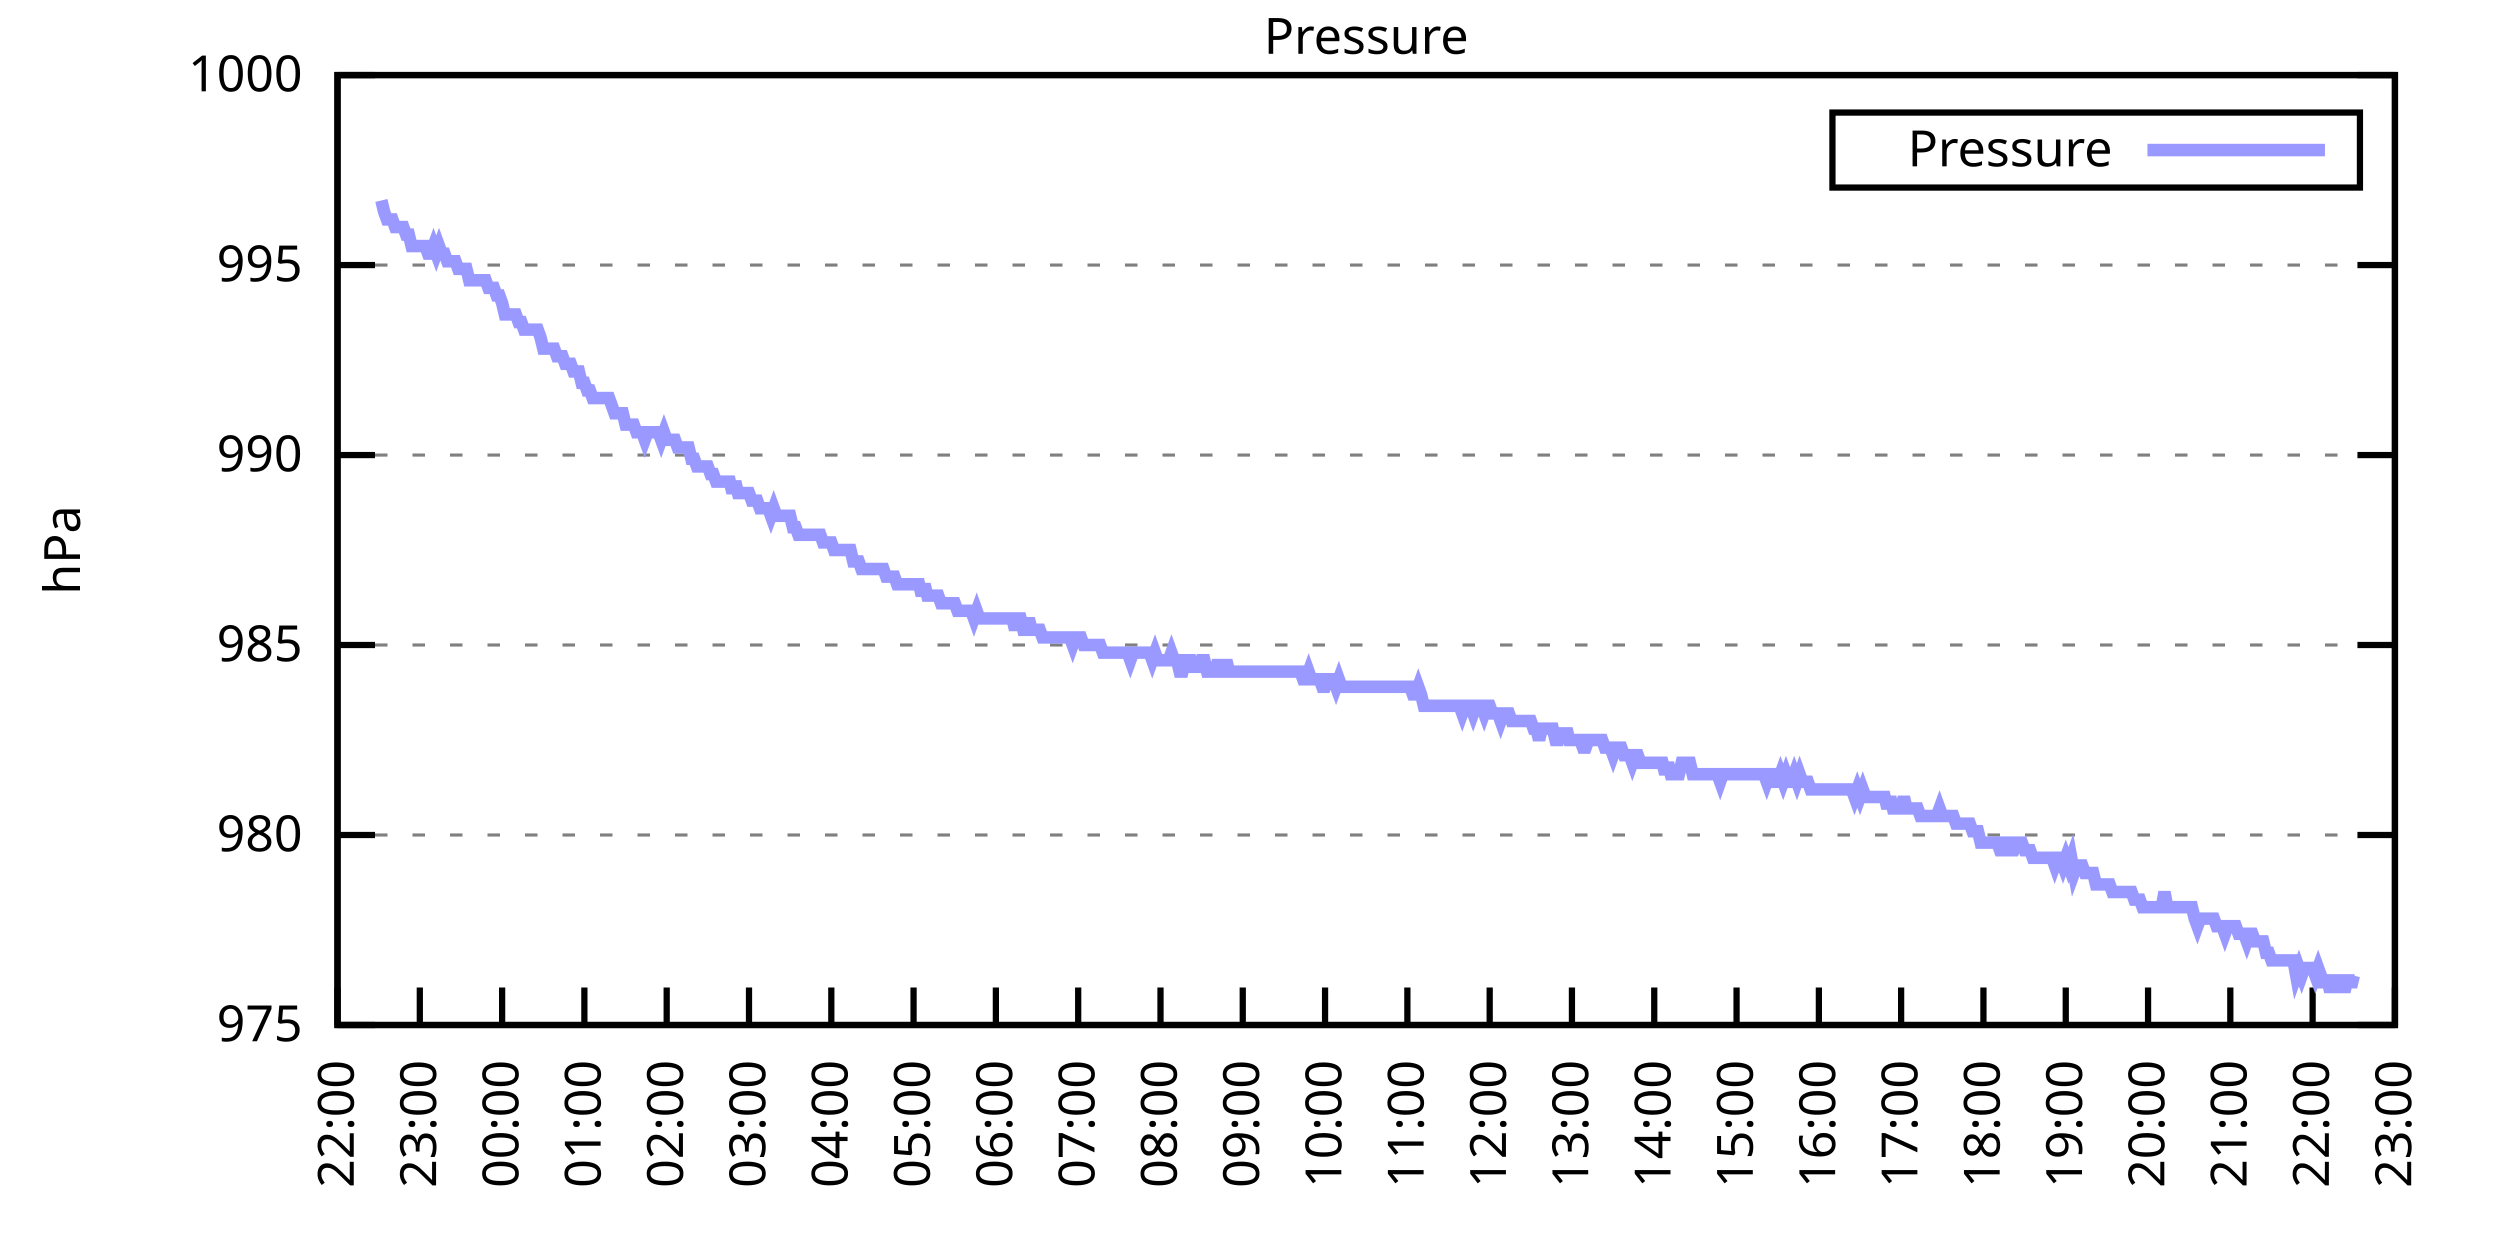
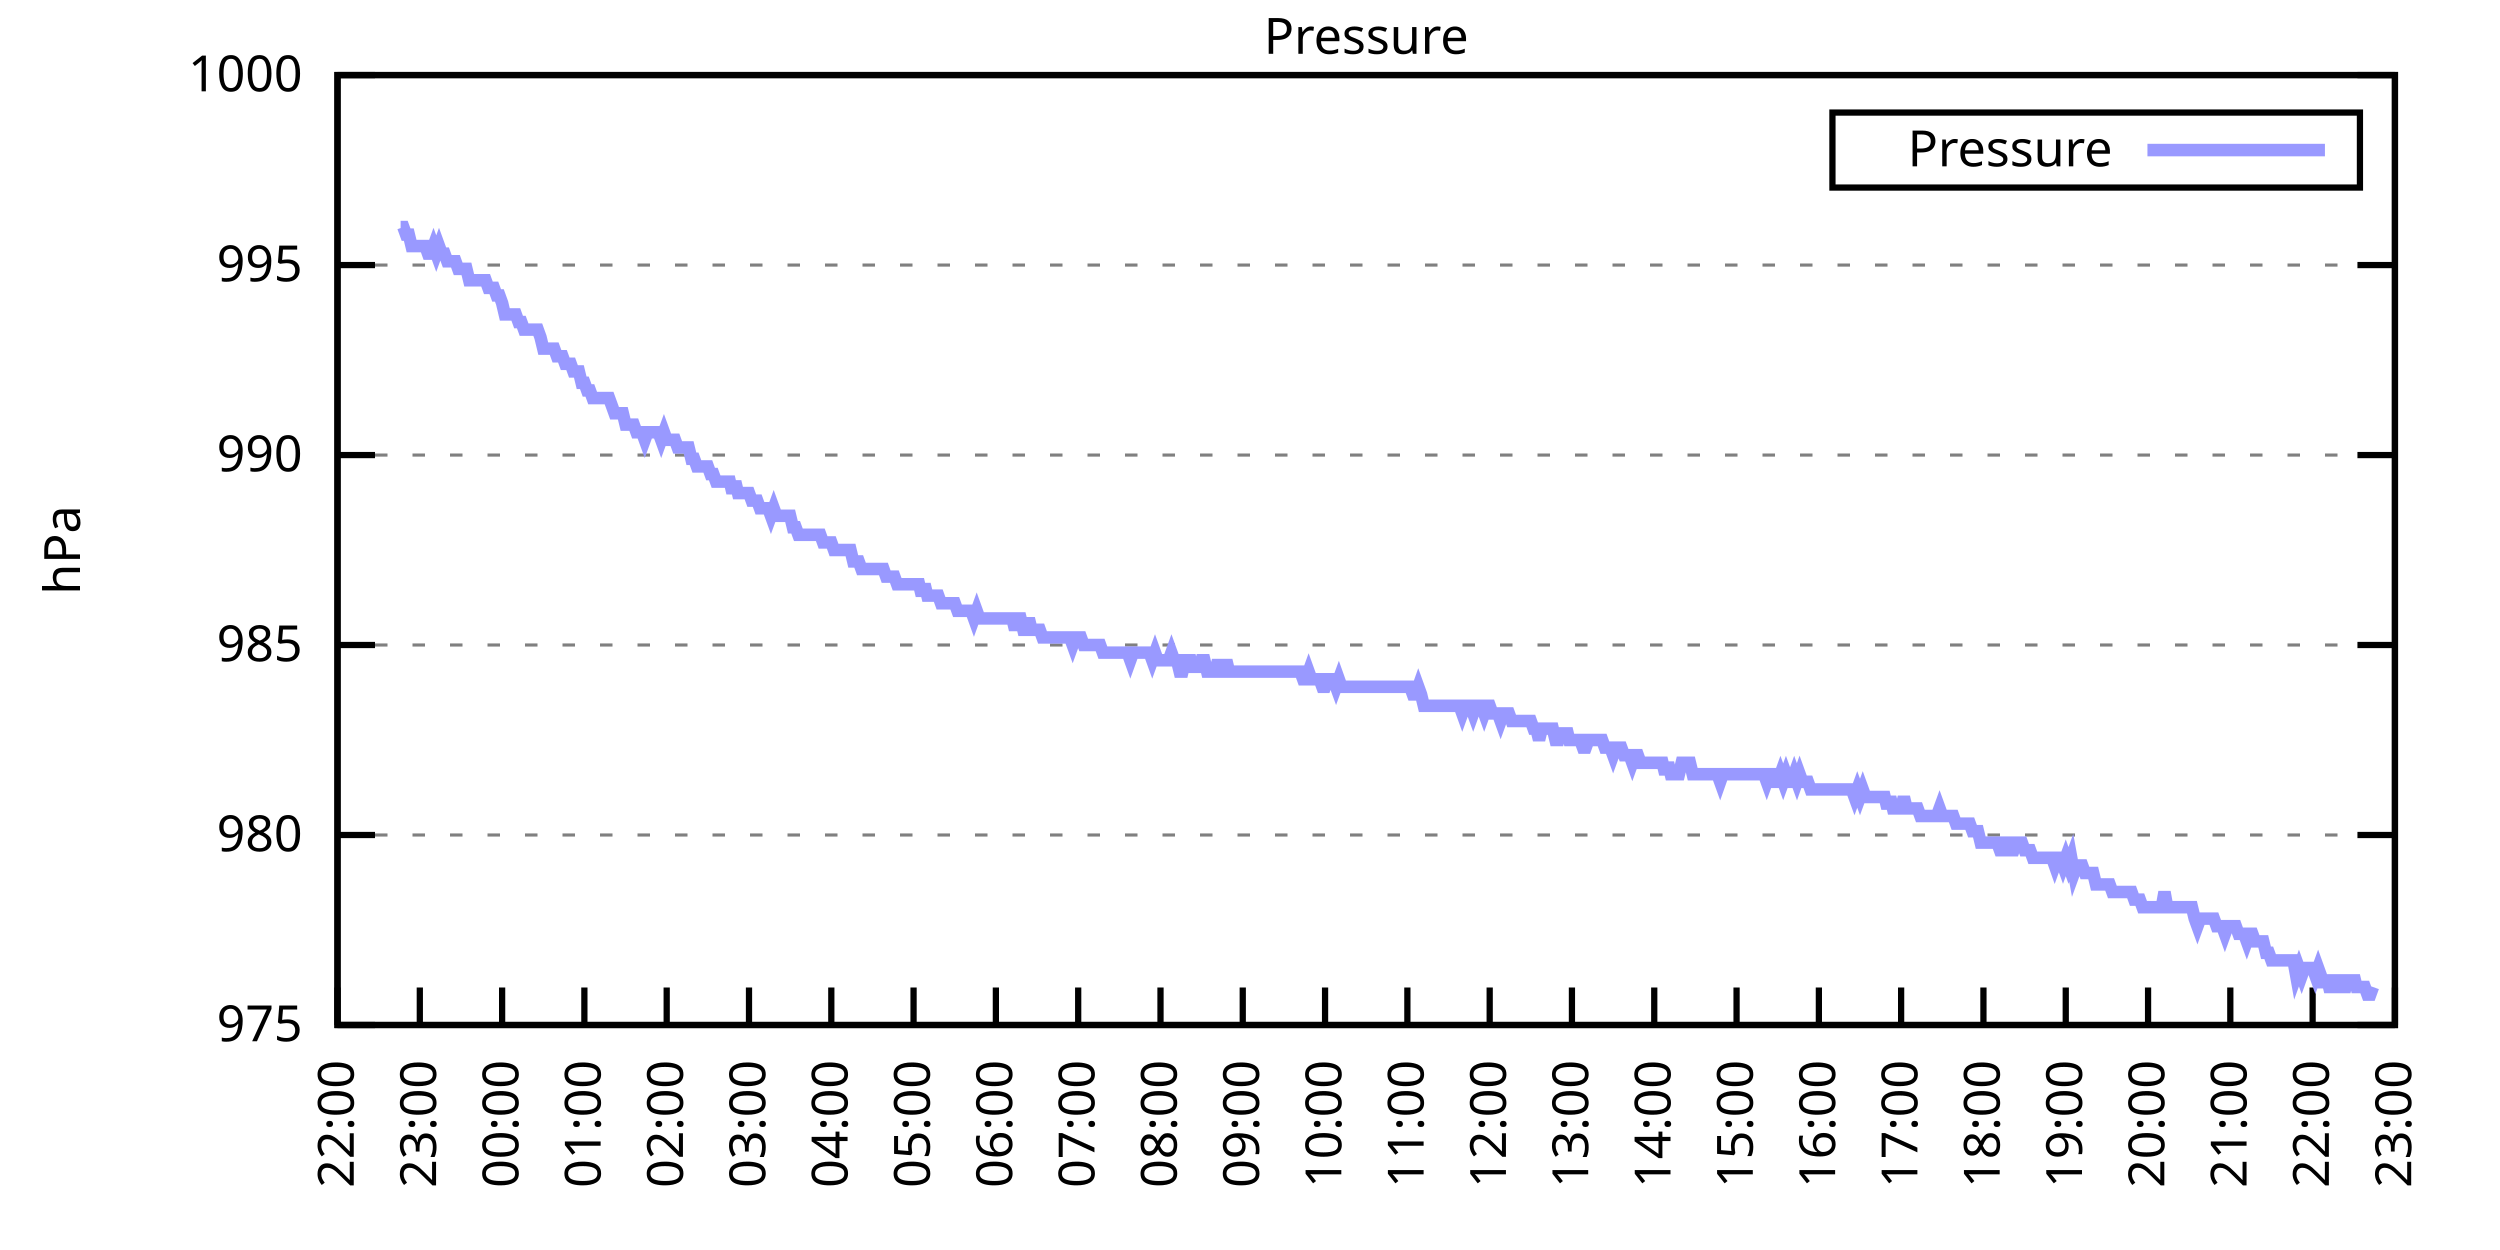
<svg xmlns="http://www.w3.org/2000/svg" xmlns:xlink="http://www.w3.org/1999/xlink" width="400" height="200" viewBox="0 0 400 200">
  <g id="gnuplot_canvas">
    <rect x="0" y="0" width="400" height="200" fill="none" />
    <defs>
      <circle id="gpDot" r="0.5" stroke-width="0.5" stroke="currentColor" />
      <path id="gpPt0" stroke-width="0.333" stroke="currentColor" d="M-1,0 h2 M0,-1 v2" />
      <path id="gpPt1" stroke-width="0.333" stroke="currentColor" d="M-1,-1 L1,1 M1,-1 L-1,1" />
      <path id="gpPt2" stroke-width="0.333" stroke="currentColor" d="M-1,0 L1,0 M0,-1 L0,1 M-1,-1 L1,1 M-1,1 L1,-1" />
      <rect id="gpPt3" stroke-width="0.333" stroke="currentColor" x="-1" y="-1" width="2" height="2" />
      <rect id="gpPt4" stroke-width="0.333" stroke="currentColor" fill="currentColor" x="-1" y="-1" width="2" height="2" />
      <circle id="gpPt5" stroke-width="0.333" stroke="currentColor" cx="0" cy="0" r="1" />
      <use xlink:href="#gpPt5" id="gpPt6" fill="currentColor" stroke="none" />
      <path id="gpPt7" stroke-width="0.333" stroke="currentColor" d="M0,-1.33 L-1.33,0.67 L1.33,0.67 z" />
      <use xlink:href="#gpPt7" id="gpPt8" fill="currentColor" stroke="none" />
      <use xlink:href="#gpPt7" id="gpPt9" stroke="currentColor" transform="rotate(180)" />
      <use xlink:href="#gpPt9" id="gpPt10" fill="currentColor" stroke="none" />
      <use xlink:href="#gpPt3" id="gpPt11" stroke="currentColor" transform="rotate(45)" />
      <use xlink:href="#gpPt11" id="gpPt12" fill="currentColor" stroke="none" />
      <path id="gpPt13" stroke-width="0.333" stroke="currentColor" d="M0,1.330 L1.265,0.411 L0.782,-1.067 L-0.782,-1.076 L-1.265,0.411 z" />
      <use xlink:href="#gpPt13" id="gpPt14" fill="currentColor" stroke="none" />
      <filter id="textbox" filterUnits="objectBoundingBox" x="0" y="0" height="1" width="1">
        <feFlood flood-color="white" flood-opacity="1" result="bgnd" />
        <feComposite in="SourceGraphic" in2="bgnd" operator="atop" />
      </filter>
      <filter id="greybox" filterUnits="objectBoundingBox" x="0" y="0" height="1" width="1">
        <feFlood flood-color="lightgrey" flood-opacity="1" result="grey" />
        <feComposite in="SourceGraphic" in2="grey" operator="atop" />
      </filter>
    </defs>
    <g fill="none" color="white" stroke="currentColor" stroke-width="1.00" stroke-linecap="butt" stroke-linejoin="miter">
</g>
    <g fill="none" color="black" stroke="currentColor" stroke-width="1.00" stroke-linecap="butt" stroke-linejoin="miter">
      <g stroke="none" shape-rendering="crispEdges">
        <polygon fill="rgb(255, 255, 255)" points="54.00,164.00 383.18,164.00 383.18,12.02 54.00,12.02 " />
      </g>
    </g>
    <g fill="none" color="black" stroke="currentColor" stroke-width="1.00" stroke-linecap="butt" stroke-linejoin="miter">
</g>
    <g fill="none" color="black" stroke="black" stroke-width="0.50" stroke-linecap="butt" stroke-linejoin="miter">
</g>
    <g fill="none" color="gray" stroke="currentColor" stroke-width="0.50" stroke-linecap="butt" stroke-linejoin="miter">
      <path stroke="gray" stroke-dasharray="2,4" class="gridline" d="M54.00,164.00 L383.19,164.00  " />
    </g>
    <g fill="none" color="gray" stroke="gray" stroke-width="1.00" stroke-linecap="butt" stroke-linejoin="miter">
</g>
    <g fill="none" color="black" stroke="currentColor" stroke-width="1.00" stroke-linecap="butt" stroke-linejoin="miter">
      <path stroke="black" d="M54.00,164.00 L60.00,164.00 M383.19,164.00 L377.19,164.00  " />
      <g transform="translate(48.40,166.60)" stroke="none" fill="black" font-family="Sans" font-size="8.00" text-anchor="end">
        <text>
          <tspan font-family="Sans"> 975</tspan>
        </text>
      </g>
    </g>
    <g fill="none" color="black" stroke="currentColor" stroke-width="1.00" stroke-linecap="butt" stroke-linejoin="miter">
</g>
    <g fill="none" color="black" stroke="black" stroke-width="0.50" stroke-linecap="butt" stroke-linejoin="miter">
</g>
    <g fill="none" color="gray" stroke="currentColor" stroke-width="0.50" stroke-linecap="butt" stroke-linejoin="miter">
      <path stroke="gray" stroke-dasharray="2,4" class="gridline" d="M54.00,133.60 L383.19,133.60  " />
    </g>
    <g fill="none" color="gray" stroke="gray" stroke-width="1.00" stroke-linecap="butt" stroke-linejoin="miter">
</g>
    <g fill="none" color="black" stroke="currentColor" stroke-width="1.00" stroke-linecap="butt" stroke-linejoin="miter">
      <path stroke="black" d="M54.00,133.60 L60.00,133.60 M383.19,133.60 L377.19,133.60  " />
      <g transform="translate(48.40,136.20)" stroke="none" fill="black" font-family="Sans" font-size="8.00" text-anchor="end">
        <text>
          <tspan font-family="Sans"> 980</tspan>
        </text>
      </g>
    </g>
    <g fill="none" color="black" stroke="currentColor" stroke-width="1.00" stroke-linecap="butt" stroke-linejoin="miter">
</g>
    <g fill="none" color="black" stroke="black" stroke-width="0.50" stroke-linecap="butt" stroke-linejoin="miter">
</g>
    <g fill="none" color="gray" stroke="currentColor" stroke-width="0.50" stroke-linecap="butt" stroke-linejoin="miter">
      <path stroke="gray" stroke-dasharray="2,4" class="gridline" d="M54.00,103.20 L383.19,103.20  " />
    </g>
    <g fill="none" color="gray" stroke="gray" stroke-width="1.00" stroke-linecap="butt" stroke-linejoin="miter">
</g>
    <g fill="none" color="black" stroke="currentColor" stroke-width="1.00" stroke-linecap="butt" stroke-linejoin="miter">
      <path stroke="black" d="M54.00,103.20 L60.00,103.20 M383.19,103.20 L377.19,103.20  " />
      <g transform="translate(48.40,105.80)" stroke="none" fill="black" font-family="Sans" font-size="8.00" text-anchor="end">
        <text>
          <tspan font-family="Sans"> 985</tspan>
        </text>
      </g>
    </g>
    <g fill="none" color="black" stroke="currentColor" stroke-width="1.00" stroke-linecap="butt" stroke-linejoin="miter">
</g>
    <g fill="none" color="black" stroke="black" stroke-width="0.50" stroke-linecap="butt" stroke-linejoin="miter">
</g>
    <g fill="none" color="gray" stroke="currentColor" stroke-width="0.50" stroke-linecap="butt" stroke-linejoin="miter">
      <path stroke="gray" stroke-dasharray="2,4" class="gridline" d="M54.00,72.81 L383.19,72.81  " />
    </g>
    <g fill="none" color="gray" stroke="gray" stroke-width="1.00" stroke-linecap="butt" stroke-linejoin="miter">
</g>
    <g fill="none" color="black" stroke="currentColor" stroke-width="1.00" stroke-linecap="butt" stroke-linejoin="miter">
      <path stroke="black" d="M54.00,72.81 L60.00,72.81 M383.19,72.81 L377.19,72.81  " />
      <g transform="translate(48.40,75.41)" stroke="none" fill="black" font-family="Sans" font-size="8.00" text-anchor="end">
        <text>
          <tspan font-family="Sans"> 990</tspan>
        </text>
      </g>
    </g>
    <g fill="none" color="black" stroke="currentColor" stroke-width="1.00" stroke-linecap="butt" stroke-linejoin="miter">
</g>
    <g fill="none" color="black" stroke="black" stroke-width="0.50" stroke-linecap="butt" stroke-linejoin="miter">
</g>
    <g fill="none" color="gray" stroke="currentColor" stroke-width="0.50" stroke-linecap="butt" stroke-linejoin="miter">
      <path stroke="gray" stroke-dasharray="2,4" class="gridline" d="M54.00,42.41 L383.19,42.41  " />
    </g>
    <g fill="none" color="gray" stroke="gray" stroke-width="1.00" stroke-linecap="butt" stroke-linejoin="miter">
</g>
    <g fill="none" color="black" stroke="currentColor" stroke-width="1.00" stroke-linecap="butt" stroke-linejoin="miter">
      <path stroke="black" d="M54.00,42.41 L60.00,42.41 M383.19,42.41 L377.19,42.41  " />
      <g transform="translate(48.40,45.01)" stroke="none" fill="black" font-family="Sans" font-size="8.00" text-anchor="end">
        <text>
          <tspan font-family="Sans"> 995</tspan>
        </text>
      </g>
    </g>
    <g fill="none" color="black" stroke="currentColor" stroke-width="1.00" stroke-linecap="butt" stroke-linejoin="miter">
</g>
    <g fill="none" color="black" stroke="black" stroke-width="0.50" stroke-linecap="butt" stroke-linejoin="miter">
</g>
    <g fill="none" color="gray" stroke="currentColor" stroke-width="0.50" stroke-linecap="butt" stroke-linejoin="miter">
      <path stroke="gray" stroke-dasharray="2,4" class="gridline" d="M54.00,12.01 L383.19,12.01  " />
    </g>
    <g fill="none" color="gray" stroke="gray" stroke-width="1.00" stroke-linecap="butt" stroke-linejoin="miter">
</g>
    <g fill="none" color="black" stroke="currentColor" stroke-width="1.00" stroke-linecap="butt" stroke-linejoin="miter">
      <path stroke="black" d="M54.00,12.01 L60.00,12.01 M383.19,12.01 L377.19,12.01  " />
      <g transform="translate(48.40,14.61)" stroke="none" fill="black" font-family="Sans" font-size="8.00" text-anchor="end">
        <text>
          <tspan font-family="Sans"> 1000</tspan>
        </text>
      </g>
    </g>
    <g fill="none" color="black" stroke="currentColor" stroke-width="1.00" stroke-linecap="butt" stroke-linejoin="miter">
      <path stroke="black" d="M54.00,164.00 L54.00,158.00  " />
      <g transform="translate(56.60,169.60) rotate(270.00)" stroke="none" fill="black" font-family="Sans" font-size="8.00" text-anchor="end">
        <text>
          <tspan font-family="Sans">22:00</tspan>
        </text>
      </g>
    </g>
    <g fill="none" color="black" stroke="currentColor" stroke-width="1.00" stroke-linecap="butt" stroke-linejoin="miter">
      <path stroke="black" d="M67.17,164.00 L67.17,158.00  " />
      <g transform="translate(69.77,169.60) rotate(270.00)" stroke="none" fill="black" font-family="Sans" font-size="8.00" text-anchor="end">
        <text>
          <tspan font-family="Sans">23:00</tspan>
        </text>
      </g>
    </g>
    <g fill="none" color="black" stroke="currentColor" stroke-width="1.00" stroke-linecap="butt" stroke-linejoin="miter">
      <path stroke="black" d="M80.34,164.00 L80.34,158.00  " />
      <g transform="translate(82.94,169.60) rotate(270.00)" stroke="none" fill="black" font-family="Sans" font-size="8.00" text-anchor="end">
        <text>
          <tspan font-family="Sans">00:00</tspan>
        </text>
      </g>
    </g>
    <g fill="none" color="black" stroke="currentColor" stroke-width="1.00" stroke-linecap="butt" stroke-linejoin="miter">
      <path stroke="black" d="M93.50,164.00 L93.50,158.00  " />
      <g transform="translate(96.10,169.60) rotate(270.00)" stroke="none" fill="black" font-family="Sans" font-size="8.00" text-anchor="end">
        <text>
          <tspan font-family="Sans">01:00</tspan>
        </text>
      </g>
    </g>
    <g fill="none" color="black" stroke="currentColor" stroke-width="1.00" stroke-linecap="butt" stroke-linejoin="miter">
      <path stroke="black" d="M106.67,164.00 L106.67,158.00  " />
      <g transform="translate(109.27,169.60) rotate(270.00)" stroke="none" fill="black" font-family="Sans" font-size="8.00" text-anchor="end">
        <text>
          <tspan font-family="Sans">02:00</tspan>
        </text>
      </g>
    </g>
    <g fill="none" color="black" stroke="currentColor" stroke-width="1.00" stroke-linecap="butt" stroke-linejoin="miter">
      <path stroke="black" d="M119.84,164.00 L119.84,158.00  " />
      <g transform="translate(122.44,169.60) rotate(270.00)" stroke="none" fill="black" font-family="Sans" font-size="8.00" text-anchor="end">
        <text>
          <tspan font-family="Sans">03:00</tspan>
        </text>
      </g>
    </g>
    <g fill="none" color="black" stroke="currentColor" stroke-width="1.00" stroke-linecap="butt" stroke-linejoin="miter">
      <path stroke="black" d="M133.01,164.00 L133.01,158.00  " />
      <g transform="translate(135.61,169.60) rotate(270.00)" stroke="none" fill="black" font-family="Sans" font-size="8.00" text-anchor="end">
        <text>
          <tspan font-family="Sans">04:00</tspan>
        </text>
      </g>
    </g>
    <g fill="none" color="black" stroke="currentColor" stroke-width="1.00" stroke-linecap="butt" stroke-linejoin="miter">
      <path stroke="black" d="M146.17,164.00 L146.17,158.00  " />
      <g transform="translate(148.77,169.60) rotate(270.00)" stroke="none" fill="black" font-family="Sans" font-size="8.00" text-anchor="end">
        <text>
          <tspan font-family="Sans">05:00</tspan>
        </text>
      </g>
    </g>
    <g fill="none" color="black" stroke="currentColor" stroke-width="1.00" stroke-linecap="butt" stroke-linejoin="miter">
      <path stroke="black" d="M159.34,164.00 L159.34,158.00  " />
      <g transform="translate(161.94,169.60) rotate(270.00)" stroke="none" fill="black" font-family="Sans" font-size="8.00" text-anchor="end">
        <text>
          <tspan font-family="Sans">06:00</tspan>
        </text>
      </g>
    </g>
    <g fill="none" color="black" stroke="currentColor" stroke-width="1.00" stroke-linecap="butt" stroke-linejoin="miter">
      <path stroke="black" d="M172.51,164.00 L172.51,158.00  " />
      <g transform="translate(175.11,169.60) rotate(270.00)" stroke="none" fill="black" font-family="Sans" font-size="8.00" text-anchor="end">
        <text>
          <tspan font-family="Sans">07:00</tspan>
        </text>
      </g>
    </g>
    <g fill="none" color="black" stroke="currentColor" stroke-width="1.00" stroke-linecap="butt" stroke-linejoin="miter">
      <path stroke="black" d="M185.68,164.00 L185.68,158.00  " />
      <g transform="translate(188.28,169.60) rotate(270.00)" stroke="none" fill="black" font-family="Sans" font-size="8.00" text-anchor="end">
        <text>
          <tspan font-family="Sans">08:00</tspan>
        </text>
      </g>
    </g>
    <g fill="none" color="black" stroke="currentColor" stroke-width="1.00" stroke-linecap="butt" stroke-linejoin="miter">
      <path stroke="black" d="M198.84,164.00 L198.84,158.00  " />
      <g transform="translate(201.44,169.60) rotate(270.00)" stroke="none" fill="black" font-family="Sans" font-size="8.00" text-anchor="end">
        <text>
          <tspan font-family="Sans">09:00</tspan>
        </text>
      </g>
    </g>
    <g fill="none" color="black" stroke="currentColor" stroke-width="1.00" stroke-linecap="butt" stroke-linejoin="miter">
      <path stroke="black" d="M212.01,164.00 L212.01,158.00  " />
      <g transform="translate(214.61,169.60) rotate(270.00)" stroke="none" fill="black" font-family="Sans" font-size="8.00" text-anchor="end">
        <text>
          <tspan font-family="Sans">10:00</tspan>
        </text>
      </g>
    </g>
    <g fill="none" color="black" stroke="currentColor" stroke-width="1.00" stroke-linecap="butt" stroke-linejoin="miter">
      <path stroke="black" d="M225.18,164.00 L225.18,158.00  " />
      <g transform="translate(227.78,169.60) rotate(270.00)" stroke="none" fill="black" font-family="Sans" font-size="8.00" text-anchor="end">
        <text>
          <tspan font-family="Sans">11:00</tspan>
        </text>
      </g>
    </g>
    <g fill="none" color="black" stroke="currentColor" stroke-width="1.00" stroke-linecap="butt" stroke-linejoin="miter">
      <path stroke="black" d="M238.35,164.00 L238.35,158.00  " />
      <g transform="translate(240.95,169.60) rotate(270.00)" stroke="none" fill="black" font-family="Sans" font-size="8.00" text-anchor="end">
        <text>
          <tspan font-family="Sans">12:00</tspan>
        </text>
      </g>
    </g>
    <g fill="none" color="black" stroke="currentColor" stroke-width="1.00" stroke-linecap="butt" stroke-linejoin="miter">
      <path stroke="black" d="M251.51,164.00 L251.51,158.00  " />
      <g transform="translate(254.11,169.60) rotate(270.00)" stroke="none" fill="black" font-family="Sans" font-size="8.00" text-anchor="end">
        <text>
          <tspan font-family="Sans">13:00</tspan>
        </text>
      </g>
    </g>
    <g fill="none" color="black" stroke="currentColor" stroke-width="1.00" stroke-linecap="butt" stroke-linejoin="miter">
      <path stroke="black" d="M264.68,164.00 L264.68,158.00  " />
      <g transform="translate(267.28,169.60) rotate(270.00)" stroke="none" fill="black" font-family="Sans" font-size="8.00" text-anchor="end">
        <text>
          <tspan font-family="Sans">14:00</tspan>
        </text>
      </g>
    </g>
    <g fill="none" color="black" stroke="currentColor" stroke-width="1.00" stroke-linecap="butt" stroke-linejoin="miter">
      <path stroke="black" d="M277.85,164.00 L277.85,158.00  " />
      <g transform="translate(280.45,169.60) rotate(270.00)" stroke="none" fill="black" font-family="Sans" font-size="8.00" text-anchor="end">
        <text>
          <tspan font-family="Sans">15:00</tspan>
        </text>
      </g>
    </g>
    <g fill="none" color="black" stroke="currentColor" stroke-width="1.00" stroke-linecap="butt" stroke-linejoin="miter">
      <path stroke="black" d="M291.02,164.00 L291.02,158.00  " />
      <g transform="translate(293.62,169.60) rotate(270.00)" stroke="none" fill="black" font-family="Sans" font-size="8.00" text-anchor="end">
        <text>
          <tspan font-family="Sans">16:00</tspan>
        </text>
      </g>
    </g>
    <g fill="none" color="black" stroke="currentColor" stroke-width="1.00" stroke-linecap="butt" stroke-linejoin="miter">
      <path stroke="black" d="M304.18,164.00 L304.18,158.00  " />
      <g transform="translate(306.78,169.60) rotate(270.00)" stroke="none" fill="black" font-family="Sans" font-size="8.00" text-anchor="end">
        <text>
          <tspan font-family="Sans">17:00</tspan>
        </text>
      </g>
    </g>
    <g fill="none" color="black" stroke="currentColor" stroke-width="1.00" stroke-linecap="butt" stroke-linejoin="miter">
      <path stroke="black" d="M317.35,164.00 L317.35,158.00  " />
      <g transform="translate(319.95,169.60) rotate(270.00)" stroke="none" fill="black" font-family="Sans" font-size="8.00" text-anchor="end">
        <text>
          <tspan font-family="Sans">18:00</tspan>
        </text>
      </g>
    </g>
    <g fill="none" color="black" stroke="currentColor" stroke-width="1.00" stroke-linecap="butt" stroke-linejoin="miter">
      <path stroke="black" d="M330.52,164.00 L330.52,158.00  " />
      <g transform="translate(333.12,169.60) rotate(270.00)" stroke="none" fill="black" font-family="Sans" font-size="8.00" text-anchor="end">
        <text>
          <tspan font-family="Sans">19:00</tspan>
        </text>
      </g>
    </g>
    <g fill="none" color="black" stroke="currentColor" stroke-width="1.00" stroke-linecap="butt" stroke-linejoin="miter">
      <path stroke="black" d="M343.69,164.00 L343.69,158.00  " />
      <g transform="translate(346.29,169.60) rotate(270.00)" stroke="none" fill="black" font-family="Sans" font-size="8.00" text-anchor="end">
        <text>
          <tspan font-family="Sans">20:00</tspan>
        </text>
      </g>
    </g>
    <g fill="none" color="black" stroke="currentColor" stroke-width="1.00" stroke-linecap="butt" stroke-linejoin="miter">
      <path stroke="black" d="M356.85,164.00 L356.85,158.00  " />
      <g transform="translate(359.45,169.60) rotate(270.00)" stroke="none" fill="black" font-family="Sans" font-size="8.00" text-anchor="end">
        <text>
          <tspan font-family="Sans">21:00</tspan>
        </text>
      </g>
    </g>
    <g fill="none" color="black" stroke="currentColor" stroke-width="1.00" stroke-linecap="butt" stroke-linejoin="miter">
      <path stroke="black" d="M370.02,164.00 L370.02,158.00  " />
      <g transform="translate(372.62,169.60) rotate(270.00)" stroke="none" fill="black" font-family="Sans" font-size="8.00" text-anchor="end">
        <text>
          <tspan font-family="Sans">22:00</tspan>
        </text>
      </g>
    </g>
    <g fill="none" color="black" stroke="currentColor" stroke-width="1.00" stroke-linecap="butt" stroke-linejoin="miter">
      <path stroke="black" d="M383.19,164.00 L383.19,158.00  " />
      <g transform="translate(385.79,169.60) rotate(270.00)" stroke="none" fill="black" font-family="Sans" font-size="8.00" text-anchor="end">
        <text>
          <tspan font-family="Sans">23:00</tspan>
        </text>
      </g>
    </g>
    <g fill="none" color="black" stroke="currentColor" stroke-width="1.00" stroke-linecap="butt" stroke-linejoin="miter">
</g>
    <g fill="none" color="black" stroke="currentColor" stroke-width="1.00" stroke-linecap="butt" stroke-linejoin="miter">
      <path stroke="black" d="M54.00,12.01 L54.00,164.00 L383.19,164.00 L383.19,12.01 L54.00,12.01 Z  " />
    </g>
    <g fill="none" color="black" stroke="currentColor" stroke-width="1.00" stroke-linecap="butt" stroke-linejoin="miter">
</g>
    <g fill="none" color="black" stroke="currentColor" stroke-width="1.00" stroke-linecap="butt" stroke-linejoin="miter">
      <path stroke="black" d="M293.19,30.01 L293.19,18.01 L377.59,18.01 L377.59,30.01 L293.19,30.01 Z  " />
    </g>
    <g id="Pressure_plot_1">
      <g fill="none" color="white" stroke="black" stroke-width="2.00" stroke-linecap="butt" stroke-linejoin="miter">
</g>
      <g fill="none" color="black" stroke="currentColor" stroke-width="2.00" stroke-linecap="butt" stroke-linejoin="miter">
        <g transform="translate(337.99,26.61)" stroke="none" fill="black" font-family="Sans" font-size="8.00" text-anchor="end">
          <text>
            <tspan font-family="Sans">Pressure</tspan>
          </text>
        </g>
      </g>
      <g fill="none" color="black" stroke="currentColor" stroke-width="2.00" stroke-linecap="butt" stroke-linejoin="miter">
-         <path stroke="rgb(153, 153, 255)" d="M343.59,24.01 L371.99,24.01 M61.02,32.07 L61.46,33.90 L61.90,35.11 L62.34,35.11 L62.78,35.11 L63.22,36.33   L63.66,36.33 L64.10,36.33 L64.53,36.33 L64.97,37.54 L65.41,37.54 L65.85,39.37 L66.29,39.37 L66.73,39.37   L67.17,39.37 L67.61,39.37 L68.05,39.37 L68.48,40.58 L68.92,40.58 L69.36,39.37 L69.80,40.58 L70.24,39.37   L70.68,40.58 L71.12,40.58 L71.56,41.80 L72.00,41.80 L72.43,41.80 L72.87,41.80 L73.31,43.02 L73.75,43.02   L74.19,43.02 L74.63,43.02 L75.07,44.84 L75.51,44.84 L75.95,44.84 L76.38,44.84 L76.82,44.84 L77.26,44.84   L77.70,44.84 L78.14,46.06 L78.58,46.06 L79.02,46.06 L79.46,47.27 L79.90,47.27 L80.34,48.49 L80.77,50.31   L81.21,50.31 L81.65,50.31 L82.09,50.31 L82.53,50.31 L82.97,51.53 L83.41,51.53 L83.85,52.74 L84.29,52.74   L84.72,52.74 L85.16,52.74 L85.60,52.74 L86.04,52.74 L86.48,53.96 L86.92,55.78 L87.36,55.78 L87.80,55.78   L88.24,55.78 L88.67,55.78 L89.11,57.00 L89.55,57.00 L89.99,57.00 L90.43,58.21 L90.87,58.21 L91.31,58.21   L91.75,59.43 L92.19,59.43 L92.62,59.43 L93.06,61.25 L93.50,61.25 L93.94,62.47 L94.38,62.47 L94.82,63.69   L95.26,63.69 L95.70,63.69 L96.14,63.69 L96.58,63.69 L97.01,63.69 L97.45,63.69 L97.89,64.90 L98.33,66.12   L98.77,66.12 L99.21,66.12 L99.65,66.12 L100.09,67.94 L100.53,67.94 L100.96,67.94 L101.40,67.94 L101.84,69.16   L102.28,69.16 L102.72,69.16 L103.16,70.37 L103.60,69.16 L104.04,69.16 L104.48,69.16 L104.91,69.16 L105.35,69.16   L105.79,70.37 L106.23,69.16 L106.67,70.37 L107.11,70.37 L107.55,70.37 L107.99,70.37 L108.43,71.59 L108.87,71.59   L109.30,71.59 L109.74,71.59 L110.18,71.59 L110.62,73.41 L111.06,73.41 L111.50,74.63 L111.94,74.63 L112.38,74.63   L112.82,74.63 L113.25,74.63 L113.69,75.85 L114.13,75.85 L114.57,77.06 L115.01,77.06 L115.45,77.06 L115.89,77.06   L116.33,77.06 L116.77,77.06 L117.20,78.89 L117.64,77.06 L118.08,78.89 L118.52,78.89 L118.96,78.89 L119.40,78.89   L119.84,78.89 L120.28,80.10 L120.72,80.10 L121.15,80.10 L121.59,81.32 L122.03,81.32 L122.47,81.32 L122.91,81.32   L123.35,82.53 L123.79,81.32 L124.23,82.53 L124.67,82.53 L125.11,82.53 L125.54,82.53 L125.98,82.53 L126.42,82.53   L126.86,84.36 L127.30,84.36 L127.74,85.57 L128.18,85.57 L128.62,85.57 L129.06,85.57 L129.49,85.57 L129.93,85.57   L130.37,85.57 L130.81,85.57 L131.25,85.57 L131.69,86.79 L132.13,86.79 L132.57,86.79 L133.01,86.79 L133.44,88.00   L133.88,88.00 L134.32,88.00 L134.76,88.00 L135.20,88.00 L135.64,88.00 L136.08,88.00 L136.52,89.83 L136.96,89.83   L137.39,89.83 L137.83,91.04 L138.27,91.04 L138.71,91.04 L139.15,91.04 L139.59,91.04 L140.03,91.04 L140.47,91.04   L140.91,91.04 L141.35,91.04 L141.78,92.26 L142.22,92.26 L142.66,92.26 L143.10,92.26 L143.54,93.48 L143.98,93.48   L144.42,93.48 L144.86,93.48 L145.30,93.48 L145.73,93.48 L146.17,93.48 L146.61,93.48 L147.05,93.48 L147.49,95.30   L147.93,93.48 L148.37,95.30 L148.81,95.30 L149.25,95.30 L149.68,95.30 L150.12,95.30 L150.56,96.52 L151.00,96.52   L151.44,96.52 L151.88,96.52 L152.32,96.52 L152.76,96.52 L153.20,97.73 L153.63,97.73 L154.07,97.73 L154.51,97.73   L154.95,97.73 L155.39,97.73 L155.83,98.95 L156.27,97.73 L156.71,98.95 L157.15,98.95 L157.59,98.95 L158.02,98.95   L158.46,98.95 L158.90,98.95 L159.34,98.95 L159.78,98.95 L160.22,98.95 L160.66,98.95 L161.10,98.95 L161.54,98.95   L161.97,98.95 L162.41,100.77 L162.85,98.95 L163.29,98.95 L163.73,100.77 L164.17,100.77 L164.61,98.95 L165.05,100.77   L165.49,100.77 L165.92,100.77 L166.36,100.77 L166.80,101.99 L167.24,101.99 L167.68,101.99 L168.12,101.99 L168.56,101.99   L169.00,101.99 L169.44,101.99 L169.87,101.99 L170.31,101.99 L170.75,101.99 L171.19,101.99 L171.63,103.20 L172.07,101.99   L172.51,101.99 L172.95,101.99 L173.39,103.20 L173.83,103.20 L174.26,103.20 L174.70,103.20 L175.14,103.20 L175.58,103.20   L176.02,103.20 L176.46,104.42 L176.90,104.42 L177.34,104.42 L177.78,104.42 L178.21,104.42 L178.65,104.42 L179.09,104.42   L179.53,104.42 L179.97,104.42 L180.41,104.42 L180.85,105.64 L181.29,104.42 L181.73,104.42 L182.16,104.42 L182.60,104.42   L183.04,104.42 L183.48,104.42 L183.92,104.42 L184.36,105.64 L184.80,104.42 L185.24,105.64 L185.68,105.64 L186.11,105.64   L186.55,105.64 L186.99,105.64 L187.43,104.42 L187.87,105.64 L188.31,105.64 L188.75,107.46 L189.19,107.46 L189.63,105.64   L190.07,105.64 L190.50,105.64 L190.94,107.46 L191.38,105.64 L191.82,107.46 L192.26,105.64 L192.70,105.64 L193.14,107.46   L193.58,107.46 L194.02,107.46 L194.45,107.46 L194.89,105.64 L195.33,107.46 L195.77,107.46 L196.21,105.64 L196.65,107.46   L197.09,107.46 L197.53,107.46 L197.97,107.46 L198.40,107.46 L198.84,107.46 L199.28,107.46 L199.72,107.46 L200.16,107.46   L200.60,107.46 L201.04,107.46 L201.48,107.46 L201.92,107.46 L202.35,107.46 L202.79,107.46 L203.23,107.46 L203.67,107.46   L204.11,107.46 L204.55,107.46 L204.99,107.46 L205.43,107.46 L205.87,107.46 L206.31,107.46 L206.74,107.46 L207.18,107.46   L207.62,107.46 L208.06,107.46 L208.50,108.68 L208.94,108.68 L209.38,107.46 L209.82,108.68 L210.26,108.68 L210.69,108.68   L211.13,108.68 L211.57,109.89 L212.01,109.89 L212.45,108.68 L212.89,108.68 L213.33,108.68 L213.77,109.89 L214.21,108.68   L214.64,109.89 L215.08,109.89 L215.52,109.89 L215.96,109.89 L216.40,109.89 L216.84,109.89 L217.28,109.89 L217.72,109.89   L218.16,109.89 L218.60,109.89 L219.03,109.89 L219.47,109.89 L219.91,109.89 L220.35,109.89 L220.79,109.89 L221.23,109.89   L221.67,109.89 L222.11,109.89 L222.55,109.89 L222.98,109.89 L223.42,109.89 L223.86,109.89 L224.30,109.89 L224.74,109.89   L225.18,109.89 L225.62,109.89 L226.06,111.11 L226.50,111.11 L226.93,109.89 L227.37,111.11 L227.81,112.93 L228.25,112.93   L228.69,112.93 L229.13,112.93 L229.57,112.93 L230.01,112.93 L230.45,112.93 L230.88,112.93 L231.32,112.93 L231.76,112.93   L232.20,112.93 L232.64,112.93 L233.08,112.93 L233.52,112.93 L233.96,114.15 L234.40,112.93 L234.84,112.93 L235.27,112.93   L235.71,114.15 L236.15,112.93 L236.59,112.93 L237.03,112.93 L237.47,114.15 L237.91,112.93 L238.35,112.93 L238.79,114.15   L239.22,114.15 L239.66,114.15 L240.10,115.36 L240.54,114.15 L240.98,114.15 L241.42,114.15 L241.86,115.36 L242.30,115.36   L242.74,115.36 L243.17,115.36 L243.61,115.36 L244.05,115.36 L244.49,115.36 L244.93,115.36 L245.37,116.58 L245.81,116.58   L246.25,118.40 L246.69,116.58 L247.12,116.58 L247.56,116.58 L248.00,116.58 L248.44,116.58 L248.88,118.40 L249.32,118.40   L249.76,116.58 L250.20,118.40 L250.64,116.58 L251.08,118.40 L251.51,118.40 L251.95,118.40 L252.39,118.40 L252.83,118.40   L253.27,119.62 L253.71,119.62 L254.15,118.40 L254.59,118.40 L255.03,118.40 L255.46,118.40 L255.90,118.40 L256.34,118.40   L256.78,119.62 L257.22,119.62 L257.66,119.62 L258.10,120.83 L258.54,119.62 L258.98,119.62 L259.41,119.62 L259.85,120.83   L260.29,120.83 L260.73,120.83 L261.17,122.05 L261.61,120.83 L262.05,120.83 L262.49,122.05 L262.93,122.05 L263.36,122.05   L263.80,122.05 L264.24,122.05 L264.68,122.05 L265.12,122.05 L265.56,122.05 L266.00,122.05 L266.44,123.87 L266.88,122.05   L267.32,123.87 L267.75,123.87 L268.19,123.87 L268.63,123.87 L269.07,122.05 L269.51,122.05 L269.95,122.05 L270.39,122.05   L270.83,123.87 L271.27,123.87 L271.70,123.87 L272.14,123.87 L272.58,123.87 L273.02,123.87 L273.46,123.87 L273.90,123.87   L274.34,123.87 L274.78,123.87 L275.22,125.09 L275.65,123.87 L276.09,123.87 L276.53,123.87 L276.97,123.87 L277.41,123.87   L277.85,123.87 L278.29,123.87 L278.73,123.87 L279.17,123.87 L279.60,123.87 L280.04,123.87 L280.48,123.87 L280.92,123.87   L281.36,123.87 L281.80,123.87 L282.24,123.87 L282.68,125.09 L283.12,123.87 L283.56,123.87 L283.99,125.09 L284.43,125.09   L284.87,123.87 L285.31,125.09 L285.75,123.87 L286.19,125.09 L286.63,125.09 L287.07,123.87 L287.51,125.09 L287.94,123.87   L288.38,125.09 L288.82,125.09 L289.26,125.09 L289.70,126.31 L290.14,126.31 L290.58,126.31 L291.02,126.31 L291.46,126.31   L291.89,126.31 L292.33,126.31 L292.77,126.31 L293.21,126.31 L293.65,126.31 L294.09,126.31 L294.53,126.31 L294.97,126.31   L295.41,126.31 L295.84,126.31 L296.28,126.31 L296.72,127.52 L297.16,126.31 L297.60,127.52 L298.04,126.31 L298.48,127.52   L298.92,127.52 L299.36,127.52 L299.80,127.52 L300.23,127.52 L300.67,127.52 L301.11,127.52 L301.55,127.52 L301.99,129.35   L302.43,127.52 L302.87,129.35 L303.31,129.35 L303.75,129.35 L304.18,129.35 L304.62,127.52 L305.06,129.35 L305.50,129.35   L305.94,129.35 L306.38,129.35 L306.82,129.35 L307.26,130.56 L307.70,130.56 L308.13,130.56 L308.57,130.56 L309.01,130.56   L309.45,130.56 L309.89,130.56 L310.33,129.35 L310.77,130.56 L311.21,130.56 L311.65,130.56 L312.08,130.56 L312.52,130.56   L312.96,131.78 L313.40,131.78 L313.84,131.78 L314.28,131.78 L314.72,131.78 L315.16,131.78 L315.60,132.99 L316.04,132.99   L316.47,132.99 L316.91,134.82 L317.35,134.82 L317.79,134.82 L318.23,134.82 L318.67,134.82 L319.11,134.82 L319.55,134.82   L319.99,136.03 L320.42,136.03 L320.86,134.82 L321.30,134.82 L321.74,136.03 L322.18,136.03 L322.62,134.82 L323.06,134.82   L323.50,134.82 L323.94,136.03 L324.37,136.03 L324.81,136.03 L325.25,137.25 L325.69,137.25 L326.13,137.25 L326.57,137.25   L327.01,137.25 L327.45,137.25 L327.89,137.25 L328.33,137.25 L328.76,138.47 L329.20,137.25 L329.64,137.25 L330.08,138.47   L330.52,137.25 L330.96,138.47 L331.40,137.25 L331.84,139.68 L332.28,138.47 L332.71,138.47 L333.15,138.47 L333.59,139.68   L334.03,139.68 L334.47,139.68 L334.91,139.68 L335.35,141.51 L335.79,141.51 L336.23,141.51 L336.66,141.51 L337.10,141.51   L337.54,141.51 L337.98,142.72 L338.42,142.72 L338.86,142.72 L339.30,142.72 L339.74,142.72 L340.18,142.72 L340.61,142.72   L341.05,142.72 L341.49,143.94 L341.93,143.94 L342.37,143.94 L342.81,145.15 L343.25,145.15 L343.69,145.15 L344.13,145.15   L344.57,145.15 L345.00,145.15 L345.44,145.15 L345.88,145.15 L346.32,142.72 L346.76,145.15 L347.20,145.15 L347.64,145.15   L348.08,145.15 L348.52,145.15 L348.95,145.15 L349.39,145.15 L349.83,145.15 L350.27,145.15 L350.71,145.15 L351.15,146.98   L351.59,148.19 L352.03,146.98 L352.47,146.98 L352.90,146.98 L353.34,146.98 L353.78,146.98 L354.22,146.98 L354.66,148.19   L355.10,148.19 L355.54,148.19 L355.98,149.41 L356.42,148.19 L356.85,148.19 L357.29,148.19 L357.73,148.19 L358.17,149.41   L358.61,149.41 L359.05,149.41 L359.49,150.62 L359.93,149.41 L360.37,149.41 L360.81,150.62 L361.24,150.62 L361.68,150.62   L362.12,150.62 L362.56,152.45 L363.00,152.45 L363.44,153.66 L363.88,153.66 L364.32,153.66 L364.76,153.66 L365.19,153.66   L365.63,153.66 L366.07,153.66 L366.51,153.66 L366.95,153.66 L367.39,156.10 L367.83,154.88 L368.27,156.10 L368.71,154.88   L369.14,154.88 L369.58,154.88 L370.02,154.88 L370.46,156.10 L370.90,154.88 L371.34,156.10 L371.78,157.92 L372.22,156.10   L372.66,157.92 L373.09,157.92 L373.53,157.92 L373.97,156.10 L374.41,157.92 L374.85,157.92 L375.29,157.92 L375.73,156.10   L376.17,157.92 L376.61,156.10  " />
+         <path stroke="rgb(153, 153, 255)" d="M343.59,24.01 L371.99,24.01 M64.10,36.33 L64.53,36.33 L64.97,37.54 L65.41,37.54 L65.85,39.37 L66.29,39.37   L66.73,39.37 L67.17,39.37 L67.61,39.37 L68.05,39.37 L68.48,40.58 L68.92,40.58 L69.36,39.37 L69.80,40.58   L70.24,39.37 L70.68,40.58 L71.12,40.58 L71.56,41.80 L72.00,41.80 L72.43,41.80 L72.87,41.80 L73.31,43.02   L73.75,43.02 L74.19,43.02 L74.63,43.02 L75.07,44.84 L75.51,44.84 L75.95,44.84 L76.38,44.84 L76.82,44.84   L77.26,44.84 L77.70,44.84 L78.14,46.06 L78.58,46.06 L79.02,46.06 L79.46,47.27 L79.90,47.27 L80.34,48.49   L80.77,50.31 L81.21,50.31 L81.65,50.31 L82.09,50.31 L82.53,50.31 L82.97,51.53 L83.41,51.53 L83.85,52.74   L84.29,52.74 L84.72,52.74 L85.16,52.74 L85.60,52.74 L86.04,52.74 L86.48,53.96 L86.92,55.78 L87.36,55.78   L87.80,55.78 L88.24,55.78 L88.67,55.78 L89.11,57.00 L89.55,57.00 L89.99,57.00 L90.43,58.21 L90.87,58.21   L91.31,58.21 L91.75,59.43 L92.19,59.43 L92.62,59.43 L93.06,61.25 L93.50,61.25 L93.94,62.47 L94.38,62.47   L94.82,63.69 L95.26,63.69 L95.70,63.69 L96.14,63.69 L96.58,63.69 L97.01,63.69 L97.45,63.69 L97.89,64.90   L98.33,66.12 L98.77,66.12 L99.21,66.12 L99.65,66.12 L100.09,67.94 L100.53,67.94 L100.96,67.94 L101.40,67.94   L101.84,69.16 L102.28,69.16 L102.72,69.16 L103.16,70.37 L103.60,69.16 L104.04,69.16 L104.48,69.16 L104.91,69.16   L105.35,69.16 L105.79,70.37 L106.23,69.16 L106.67,70.37 L107.11,70.37 L107.55,70.37 L107.99,70.37 L108.43,71.59   L108.87,71.59 L109.30,71.59 L109.74,71.59 L110.18,71.59 L110.62,73.41 L111.06,73.41 L111.50,74.63 L111.94,74.63   L112.38,74.63 L112.82,74.63 L113.25,74.63 L113.69,75.85 L114.13,75.85 L114.57,77.06 L115.01,77.06 L115.45,77.06   L115.89,77.06 L116.33,77.06 L116.77,77.06 L117.20,78.89 L117.64,77.06 L118.08,78.89 L118.52,78.89 L118.96,78.89   L119.40,78.89 L119.84,78.89 L120.28,80.10 L120.72,80.10 L121.15,80.10 L121.59,81.32 L122.03,81.32 L122.47,81.32   L122.91,81.32 L123.35,82.53 L123.79,81.32 L124.23,82.53 L124.67,82.53 L125.11,82.53 L125.54,82.53 L125.98,82.53   L126.42,82.53 L126.86,84.36 L127.30,84.36 L127.74,85.57 L128.18,85.57 L128.62,85.57 L129.06,85.57 L129.49,85.57   L129.93,85.57 L130.37,85.57 L130.81,85.57 L131.25,85.57 L131.69,86.79 L132.13,86.79 L132.57,86.79 L133.01,86.79   L133.44,88.00 L133.88,88.00 L134.32,88.00 L134.76,88.00 L135.20,88.00 L135.64,88.00 L136.08,88.00 L136.52,89.83   L136.96,89.83 L137.39,89.83 L137.83,91.04 L138.27,91.04 L138.71,91.04 L139.15,91.04 L139.59,91.04 L140.03,91.04   L140.47,91.04 L140.91,91.04 L141.35,91.04 L141.78,92.26 L142.22,92.26 L142.66,92.26 L143.10,92.26 L143.54,93.48   L143.98,93.48 L144.42,93.48 L144.86,93.48 L145.30,93.48 L145.73,93.48 L146.17,93.48 L146.61,93.48 L147.05,93.48   L147.49,95.30 L147.93,93.48 L148.37,95.30 L148.81,95.30 L149.25,95.30 L149.68,95.30 L150.12,95.30 L150.56,96.52   L151.00,96.52 L151.44,96.52 L151.88,96.52 L152.32,96.52 L152.76,96.52 L153.20,97.73 L153.63,97.73 L154.07,97.73   L154.51,97.73 L154.95,97.73 L155.39,97.73 L155.83,98.95 L156.27,97.73 L156.71,98.95 L157.15,98.95 L157.59,98.95   L158.02,98.95 L158.46,98.95 L158.90,98.95 L159.34,98.95 L159.78,98.95 L160.22,98.95 L160.66,98.95 L161.10,98.95   L161.54,98.95 L161.97,98.95 L162.41,100.77 L162.85,98.95 L163.29,98.95 L163.73,100.77 L164.17,100.77 L164.61,98.95   L165.05,100.77 L165.49,100.77 L165.92,100.77 L166.36,100.77 L166.80,101.99 L167.24,101.99 L167.68,101.99 L168.12,101.99   L168.56,101.99 L169.00,101.99 L169.44,101.99 L169.87,101.99 L170.31,101.99 L170.75,101.99 L171.19,101.99 L171.63,103.20   L172.07,101.99 L172.51,101.99 L172.95,101.99 L173.39,103.20 L173.83,103.20 L174.26,103.20 L174.70,103.20 L175.14,103.20   L175.58,103.20 L176.02,103.20 L176.46,104.42 L176.90,104.42 L177.34,104.42 L177.78,104.42 L178.21,104.42 L178.65,104.42   L179.09,104.42 L179.53,104.42 L179.97,104.42 L180.41,104.42 L180.85,105.64 L181.29,104.42 L181.73,104.42 L182.16,104.42   L182.60,104.42 L183.04,104.42 L183.48,104.42 L183.92,104.42 L184.36,105.64 L184.80,104.42 L185.24,105.64 L185.68,105.64   L186.11,105.64 L186.55,105.64 L186.99,105.64 L187.43,104.42 L187.87,105.64 L188.31,105.64 L188.75,107.46 L189.19,107.46   L189.63,105.64 L190.07,105.64 L190.50,105.64 L190.94,107.46 L191.38,105.64 L191.82,107.46 L192.26,105.64 L192.70,105.64   L193.14,107.46 L193.58,107.46 L194.02,107.46 L194.45,107.46 L194.89,105.64 L195.33,107.46 L195.77,107.46 L196.21,105.64   L196.65,107.46 L197.09,107.46 L197.53,107.46 L197.97,107.46 L198.40,107.46 L198.84,107.46 L199.28,107.46 L199.72,107.46   L200.16,107.46 L200.60,107.46 L201.04,107.46 L201.48,107.46 L201.92,107.46 L202.35,107.46 L202.79,107.46 L203.23,107.46   L203.67,107.46 L204.11,107.46 L204.55,107.46 L204.99,107.46 L205.43,107.46 L205.87,107.46 L206.31,107.46 L206.74,107.46   L207.18,107.46 L207.62,107.46 L208.06,107.46 L208.50,108.68 L208.94,108.68 L209.38,107.46 L209.82,108.68 L210.26,108.68   L210.69,108.68 L211.13,108.68 L211.57,109.89 L212.01,109.89 L212.45,108.68 L212.89,108.68 L213.33,108.68 L213.77,109.89   L214.21,108.68 L214.64,109.89 L215.08,109.89 L215.52,109.89 L215.96,109.89 L216.40,109.89 L216.84,109.89 L217.28,109.89   L217.72,109.89 L218.16,109.89 L218.60,109.89 L219.03,109.89 L219.47,109.89 L219.91,109.89 L220.35,109.89 L220.79,109.89   L221.23,109.89 L221.67,109.89 L222.11,109.89 L222.55,109.89 L222.98,109.89 L223.42,109.89 L223.86,109.89 L224.30,109.89   L224.74,109.89 L225.18,109.89 L225.62,109.89 L226.06,111.11 L226.50,111.11 L226.93,109.89 L227.37,111.11 L227.81,112.93   L228.25,112.93 L228.69,112.93 L229.13,112.93 L229.57,112.93 L230.01,112.93 L230.45,112.93 L230.88,112.93 L231.32,112.93   L231.76,112.93 L232.20,112.93 L232.64,112.93 L233.08,112.93 L233.52,112.93 L233.96,114.15 L234.40,112.93 L234.84,112.93   L235.27,112.93 L235.71,114.15 L236.15,112.93 L236.59,112.93 L237.03,112.93 L237.47,114.15 L237.91,112.93 L238.35,112.93   L238.79,114.15 L239.22,114.15 L239.66,114.15 L240.10,115.36 L240.54,114.15 L240.98,114.15 L241.42,114.15 L241.86,115.36   L242.30,115.36 L242.74,115.36 L243.17,115.36 L243.61,115.36 L244.05,115.36 L244.49,115.36 L244.93,115.36 L245.37,116.58   L245.81,116.58 L246.25,118.40 L246.69,116.58 L247.12,116.58 L247.56,116.58 L248.00,116.58 L248.44,116.58 L248.88,118.40   L249.32,118.40 L249.76,116.58 L250.20,118.40 L250.64,116.58 L251.08,118.40 L251.51,118.40 L251.95,118.40 L252.39,118.40   L252.83,118.40 L253.27,119.62 L253.71,119.62 L254.15,118.40 L254.59,118.40 L255.03,118.40 L255.46,118.40 L255.90,118.40   L256.34,118.40 L256.78,119.62 L257.22,119.62 L257.66,119.62 L258.10,120.83 L258.54,119.62 L258.98,119.62 L259.41,119.62   L259.85,120.83 L260.29,120.83 L260.73,120.83 L261.17,122.05 L261.61,120.83 L262.05,120.83 L262.49,122.05 L262.93,122.05   L263.36,122.05 L263.80,122.05 L264.24,122.05 L264.68,122.05 L265.12,122.05 L265.56,122.05 L266.00,122.05 L266.44,123.87   L266.88,122.05 L267.32,123.87 L267.75,123.87 L268.19,123.87 L268.63,123.87 L269.07,122.05 L269.51,122.05 L269.95,122.05   L270.39,122.05 L270.83,123.87 L271.27,123.87 L271.70,123.87 L272.14,123.87 L272.58,123.87 L273.02,123.87 L273.46,123.87   L273.90,123.87 L274.34,123.87 L274.78,123.87 L275.22,125.09 L275.65,123.87 L276.09,123.87 L276.53,123.87 L276.97,123.87   L277.41,123.87 L277.85,123.87 L278.29,123.87 L278.73,123.87 L279.17,123.87 L279.60,123.87 L280.04,123.87 L280.48,123.87   L280.92,123.87 L281.36,123.87 L281.80,123.87 L282.24,123.87 L282.68,125.09 L283.12,123.87 L283.56,123.87 L283.99,125.09   L284.43,125.09 L284.87,123.87 L285.31,125.09 L285.75,123.87 L286.19,125.09 L286.63,125.09 L287.07,123.87 L287.51,125.09   L287.94,123.87 L288.38,125.09 L288.82,125.09 L289.26,125.09 L289.70,126.31 L290.14,126.31 L290.58,126.31 L291.02,126.31   L291.46,126.31 L291.89,126.31 L292.33,126.31 L292.77,126.31 L293.21,126.31 L293.65,126.31 L294.09,126.31 L294.53,126.31   L294.97,126.31 L295.41,126.31 L295.84,126.31 L296.28,126.31 L296.72,127.52 L297.16,126.31 L297.60,127.52 L298.04,126.31   L298.48,127.52 L298.92,127.52 L299.36,127.52 L299.80,127.52 L300.23,127.52 L300.67,127.52 L301.11,127.52 L301.55,127.52   L301.99,129.35 L302.43,127.52 L302.87,129.35 L303.31,129.35 L303.75,129.35 L304.18,129.35 L304.62,127.52 L305.06,129.35   L305.50,129.35 L305.94,129.35 L306.38,129.35 L306.82,129.35 L307.26,130.56 L307.70,130.56 L308.13,130.56 L308.57,130.56   L309.01,130.56 L309.45,130.56 L309.89,130.56 L310.33,129.35 L310.77,130.56 L311.21,130.56 L311.65,130.56 L312.08,130.56   L312.52,130.56 L312.96,131.78 L313.40,131.78 L313.84,131.78 L314.28,131.78 L314.72,131.78 L315.16,131.78 L315.60,132.99   L316.04,132.99 L316.47,132.99 L316.91,134.82 L317.35,134.82 L317.79,134.82 L318.23,134.82 L318.67,134.82 L319.11,134.82   L319.55,134.82 L319.99,136.03 L320.42,136.03 L320.86,134.82 L321.30,134.82 L321.74,136.03 L322.18,136.03 L322.62,134.82   L323.06,134.82 L323.50,134.82 L323.94,136.03 L324.37,136.03 L324.81,136.03 L325.25,137.25 L325.69,137.25 L326.13,137.25   L326.57,137.25 L327.01,137.25 L327.45,137.25 L327.89,137.25 L328.33,137.25 L328.76,138.47 L329.20,137.25 L329.64,137.25   L330.08,138.47 L330.52,137.25 L330.96,138.47 L331.40,137.25 L331.84,139.68 L332.28,138.47 L332.71,138.47 L333.15,138.47   L333.59,139.68 L334.03,139.68 L334.47,139.68 L334.91,139.68 L335.35,141.51 L335.79,141.51 L336.23,141.51 L336.66,141.51   L337.10,141.51 L337.54,141.51 L337.98,142.72 L338.42,142.72 L338.86,142.72 L339.30,142.72 L339.74,142.72 L340.18,142.72   L340.61,142.72 L341.05,142.72 L341.49,143.94 L341.93,143.94 L342.37,143.94 L342.81,145.15 L343.25,145.15 L343.69,145.15   L344.13,145.15 L344.57,145.15 L345.00,145.15 L345.44,145.15 L345.88,145.15 L346.32,142.72 L346.76,145.15 L347.20,145.15   L347.64,145.15 L348.08,145.15 L348.52,145.15 L348.95,145.15 L349.39,145.15 L349.83,145.15 L350.27,145.15 L350.71,145.15   L351.15,146.98 L351.59,148.19 L352.03,146.98 L352.47,146.98 L352.90,146.98 L353.34,146.98 L353.78,146.98 L354.22,146.98   L354.66,148.19 L355.10,148.19 L355.54,148.19 L355.98,149.41 L356.42,148.19 L356.85,148.19 L357.29,148.19 L357.73,148.19   L358.17,149.41 L358.61,149.41 L359.05,149.41 L359.49,150.62 L359.93,149.41 L360.37,149.41 L360.81,150.62 L361.24,150.62   L361.68,150.62 L362.12,150.62 L362.56,152.45 L363.00,152.45 L363.44,153.66 L363.88,153.66 L364.32,153.66 L364.76,153.66   L365.19,153.66 L365.63,153.66 L366.07,153.66 L366.51,153.66 L366.95,153.66 L367.39,156.10 L367.83,154.88 L368.27,156.10   L368.71,154.88 L369.14,154.88 L369.58,154.88 L370.02,154.88 L370.46,156.10 L370.90,154.88 L371.34,156.10 L371.78,157.92   L372.22,156.10 L372.66,157.92 L373.09,157.92 L373.53,157.92 L373.97,156.10 L374.41,157.92 L374.85,157.92 L375.29,157.92   L375.73,156.10 L376.17,157.92 L376.61,156.10 L377.05,157.92 L377.48,157.92 L377.92,157.92 L378.36,157.92 L378.80,159.14   L379.24,159.14 L379.68,157.92  " />
      </g>
    </g>
    <g fill="none" color="black" stroke="currentColor" stroke-width="2.00" stroke-linecap="butt" stroke-linejoin="miter">
</g>
    <g fill="none" color="black" stroke="black" stroke-width="1.00" stroke-linecap="butt" stroke-linejoin="miter">
</g>
    <g fill="none" color="black" stroke="currentColor" stroke-width="1.00" stroke-linecap="butt" stroke-linejoin="miter">
      <path stroke="black" d="M54.00,12.01 L54.00,164.00 L383.19,164.00 L383.19,12.01 L54.00,12.01 Z  " />
      <g transform="translate(12.80,88.01) rotate(270.00)" stroke="none" fill="black" font-family="Sans" font-size="8.00" text-anchor="middle">
        <text>
          <tspan font-family="Sans">hPa</tspan>
        </text>
      </g>
    </g>
    <g fill="none" color="black" stroke="currentColor" stroke-width="1.00" stroke-linecap="butt" stroke-linejoin="miter">
</g>
    <g fill="none" color="black" stroke="currentColor" stroke-width="1.00" stroke-linecap="butt" stroke-linejoin="miter">
      <g transform="translate(218.59,8.61)" stroke="none" fill="black" font-family="Sans" font-size="8.00" text-anchor="middle">
        <text>
          <tspan font-family="Sans">Pressure</tspan>
        </text>
      </g>
    </g>
    <g fill="none" color="black" stroke="currentColor" stroke-width="1.00" stroke-linecap="butt" stroke-linejoin="miter">
</g>
  </g>
</svg>
